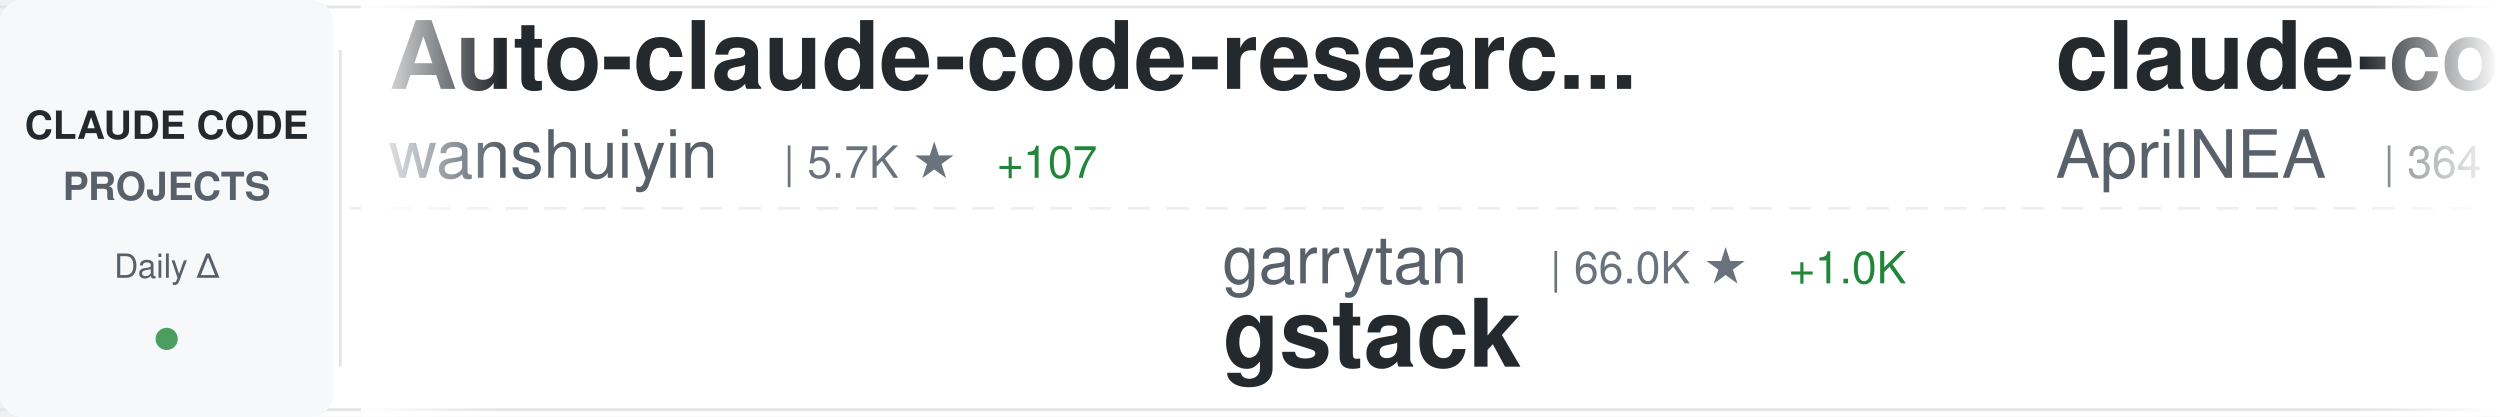
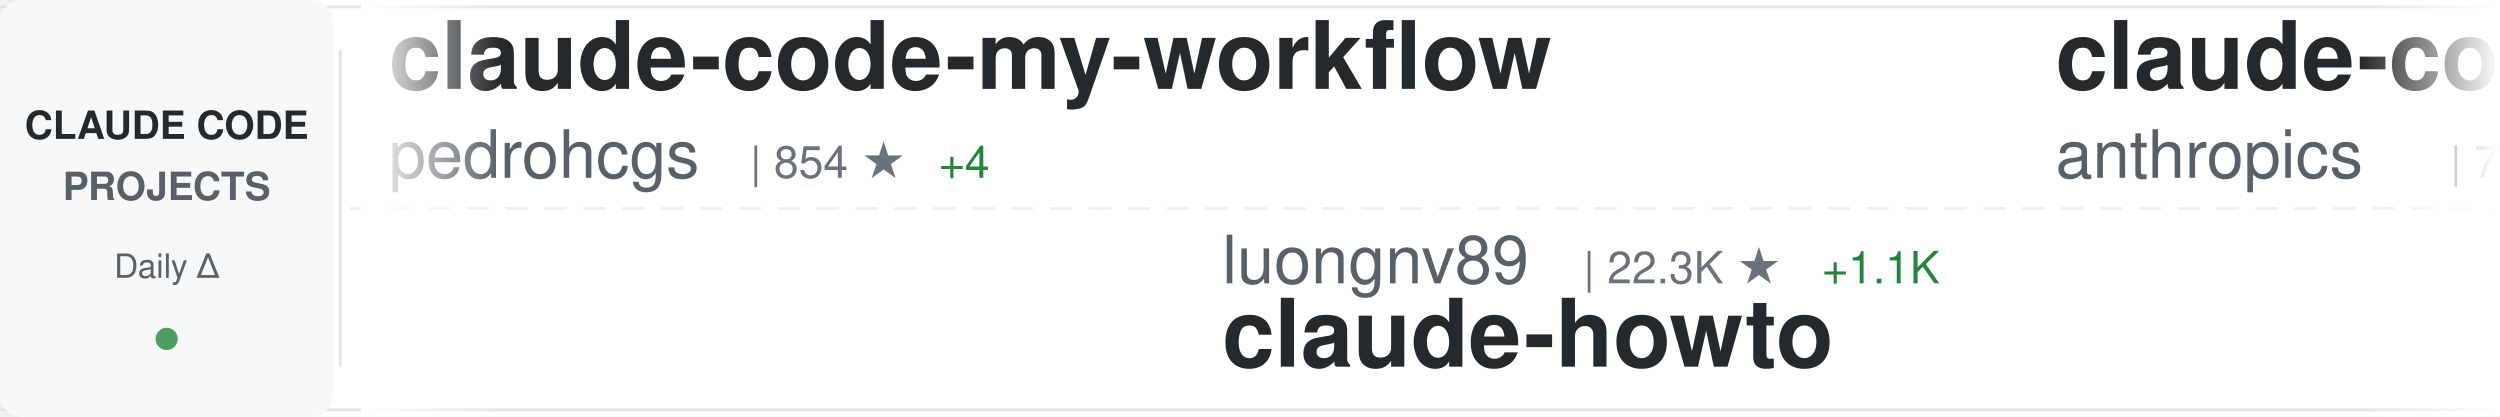
<svg xmlns="http://www.w3.org/2000/svg" width="900" height="150">
  <defs>
    <linearGradient id="awesomeLeftFade" x1="0%" y1="0%" x2="100%" y2="0%">
      <stop offset="0%" style="stop-color:#ffffff;stop-opacity:1" />
      <stop offset="100%" style="stop-color:#ffffff;stop-opacity:0" />
    </linearGradient>
    <linearGradient id="awesomeRightFade" x1="0%" y1="0%" x2="100%" y2="0%">
      <stop offset="0%" style="stop-color:#ffffff;stop-opacity:0" />
      <stop offset="100%" style="stop-color:#ffffff;stop-opacity:1" />
    </linearGradient>
  </defs>
  <rect width="900" height="150" fill="#ffffff" rx="8" />
  <rect x="0" y="2" width="900" height="1" fill="#e1e4e8" />
  <rect x="0" y="147" width="900" height="1" fill="#e1e4e8" />
  <line x1="0" y1="75" x2="900" y2="75" stroke="#e1e4e8" stroke-width="1" stroke-dasharray="8 6" opacity="0.6" />
  <rect x="0" y="0" width="120" height="150" fill="#f6f8fa" rx="8" />
  <text x="60" y="50" font-family="-apple-system, BlinkMacSystemFont, 'Segoe UI', Helvetica, Arial, sans-serif" font-size="14" font-weight="600" fill="#24292e" text-anchor="middle">CLAUDE CODE</text>
  <text x="60" y="72" font-family="-apple-system, BlinkMacSystemFont, 'Segoe UI', Helvetica, Arial, sans-serif" font-size="14" font-weight="600" fill="#586069" text-anchor="middle">PROJECTS</text>
  <text x="60" y="100" font-family="-apple-system, BlinkMacSystemFont, 'Segoe UI', Helvetica, Arial, sans-serif" font-size="12" font-weight="500" fill="#586069" text-anchor="middle">Daily Δ</text>
  <circle cx="60" cy="122" r="4" fill="#22863a" opacity="0.8" />
  <rect x="122" y="18" width="1" height="114" fill="#e1e4e8" />
  <clipPath id="awesomeTickerClip">
    <rect x="130" y="0" width="770" height="150" />
  </clipPath>
  <g clip-path="url(#awesomeTickerClip)">
    <g id="awesomeTickerItems">
      <animateTransform attributeName="transform" attributeType="XML" type="translate" from="0 0" to="-3000 0" dur="54s" repeatCount="indefinite" />
      <g transform="translate(0, 0)">
-         <text x="140" y="32" font-family="-apple-system, BlinkMacSystemFont, 'Segoe UI', Helvetica, Arial, sans-serif" font-size="34" font-weight="600" fill="#24292e">Auto-claude-code-researc...</text>
-         <text x="140" y="64" font-family="-apple-system, BlinkMacSystemFont, 'Segoe UI', Helvetica, Arial, sans-serif" font-size="24" font-weight="400" fill="#586069">wanshuiyin</text>
-         <text x="282" y="64" font-family="-apple-system, BlinkMacSystemFont, 'Segoe UI', Helvetica, Arial, sans-serif" font-size="16" font-weight="500" fill="#6a737d">| 5.7K ★</text>
-         <text x="359" y="64" font-family="-apple-system, BlinkMacSystemFont, 'Segoe UI', Helvetica, Arial, sans-serif" font-size="16" font-weight="500" fill="#22863a"> +107</text>
+         <text x="140" y="32" font-family="-apple-system, BlinkMacSystemFont, 'Segoe UI', Helvetica, Arial, sans-serif" font-size="34" font-weight="600" fill="#24292e">claude-code-my-workflow</text>
+         <text x="140" y="64" font-family="-apple-system, BlinkMacSystemFont, 'Segoe UI', Helvetica, Arial, sans-serif" font-size="24" font-weight="400" fill="#586069">pedrohcgs</text>
+         <text x="270" y="64" font-family="-apple-system, BlinkMacSystemFont, 'Segoe UI', Helvetica, Arial, sans-serif" font-size="16" font-weight="500" fill="#6a737d">| 854 ★</text>
+         <text x="338" y="64" font-family="-apple-system, BlinkMacSystemFont, 'Segoe UI', Helvetica, Arial, sans-serif" font-size="16" font-weight="500" fill="#22863a"> +4</text>
      </g>
      <g transform="translate(300, 0)">
-         <text x="140" y="102" font-family="-apple-system, BlinkMacSystemFont, 'Segoe UI', Helvetica, Arial, sans-serif" font-size="24" font-weight="400" fill="#586069">garrytan</text>
-         <text x="258" y="102" font-family="-apple-system, BlinkMacSystemFont, 'Segoe UI', Helvetica, Arial, sans-serif" font-size="16" font-weight="500" fill="#6a737d">| 66.0K ★</text>
-         <text x="344" y="102" font-family="-apple-system, BlinkMacSystemFont, 'Segoe UI', Helvetica, Arial, sans-serif" font-size="16" font-weight="500" fill="#22863a"> +1.0K</text>
-         <text x="140" y="132" font-family="-apple-system, BlinkMacSystemFont, 'Segoe UI', Helvetica, Arial, sans-serif" font-size="34" font-weight="600" fill="#24292e">gstack</text>
-       </g>
-       <g transform="translate(600, 0)">
-         <text x="140" y="32" font-family="-apple-system, BlinkMacSystemFont, 'Segoe UI', Helvetica, Arial, sans-serif" font-size="34" font-weight="600" fill="#24292e">claude-code-source</text>
-         <text x="140" y="64" font-family="-apple-system, BlinkMacSystemFont, 'Segoe UI', Helvetica, Arial, sans-serif" font-size="24" font-weight="400" fill="#586069">AprilNEA</text>
-         <text x="258" y="64" font-family="-apple-system, BlinkMacSystemFont, 'Segoe UI', Helvetica, Arial, sans-serif" font-size="16" font-weight="500" fill="#6a737d">| 364 ★</text>
-         <text x="326" y="64" font-family="-apple-system, BlinkMacSystemFont, 'Segoe UI', Helvetica, Arial, sans-serif" font-size="16" font-weight="500" fill="#22863a"> +7</text>
-       </g>
-       <g transform="translate(900, 0)">
-         <text x="140" y="102" font-family="-apple-system, BlinkMacSystemFont, 'Segoe UI', Helvetica, Arial, sans-serif" font-size="24" font-weight="400" fill="#586069">davila7</text>
-         <text x="246" y="102" font-family="-apple-system, BlinkMacSystemFont, 'Segoe UI', Helvetica, Arial, sans-serif" font-size="16" font-weight="500" fill="#6a737d">| 24.3K ★</text>
-         <text x="332" y="102" font-family="-apple-system, BlinkMacSystemFont, 'Segoe UI', Helvetica, Arial, sans-serif" font-size="16" font-weight="500" fill="#22863a"> +58</text>
-         <text x="140" y="132" font-family="-apple-system, BlinkMacSystemFont, 'Segoe UI', Helvetica, Arial, sans-serif" font-size="34" font-weight="600" fill="#24292e">claude-code-templates</text>
-       </g>
-       <g transform="translate(1200, 0)">
-         <text x="140" y="32" font-family="-apple-system, BlinkMacSystemFont, 'Segoe UI', Helvetica, Arial, sans-serif" font-size="34" font-weight="600" fill="#24292e">claude-code-settings</text>
-         <text x="140" y="64" font-family="-apple-system, BlinkMacSystemFont, 'Segoe UI', Helvetica, Arial, sans-serif" font-size="24" font-weight="400" fill="#586069">feiskyer</text>
-         <text x="258" y="64" font-family="-apple-system, BlinkMacSystemFont, 'Segoe UI', Helvetica, Arial, sans-serif" font-size="16" font-weight="500" fill="#6a737d">| 1.4K ★</text>
-         <text x="335" y="64" font-family="-apple-system, BlinkMacSystemFont, 'Segoe UI', Helvetica, Arial, sans-serif" font-size="16" font-weight="500" fill="#22863a"> +7</text>
-       </g>
-       <g transform="translate(1500, 0)">
        <text x="140" y="102" font-family="-apple-system, BlinkMacSystemFont, 'Segoe UI', Helvetica, Arial, sans-serif" font-size="24" font-weight="400" fill="#586069">luongnv89</text>
-         <text x="270" y="102" font-family="-apple-system, BlinkMacSystemFont, 'Segoe UI', Helvetica, Arial, sans-serif" font-size="16" font-weight="500" fill="#6a737d">| 22.0K ★</text>
+         <text x="270" y="102" font-family="-apple-system, BlinkMacSystemFont, 'Segoe UI', Helvetica, Arial, sans-serif" font-size="16" font-weight="500" fill="#6a737d">| 22.3K ★</text>
        <text x="356" y="102" font-family="-apple-system, BlinkMacSystemFont, 'Segoe UI', Helvetica, Arial, sans-serif" font-size="16" font-weight="500" fill="#22863a"> +1.1K</text>
        <text x="140" y="132" font-family="-apple-system, BlinkMacSystemFont, 'Segoe UI', Helvetica, Arial, sans-serif" font-size="34" font-weight="600" fill="#24292e">claude-howto</text>
      </g>
+       <g transform="translate(600, 0)">
+         <text x="140" y="32" font-family="-apple-system, BlinkMacSystemFont, 'Segoe UI', Helvetica, Arial, sans-serif" font-size="34" font-weight="600" fill="#24292e">claude-code-base-action</text>
+         <text x="140" y="64" font-family="-apple-system, BlinkMacSystemFont, 'Segoe UI', Helvetica, Arial, sans-serif" font-size="24" font-weight="400" fill="#586069">anthropics</text>
+         <text x="282" y="64" font-family="-apple-system, BlinkMacSystemFont, 'Segoe UI', Helvetica, Arial, sans-serif" font-size="16" font-weight="500" fill="#6a737d">| 785 ★</text>
+         <text x="350" y="64" font-family="-apple-system, BlinkMacSystemFont, 'Segoe UI', Helvetica, Arial, sans-serif" font-size="16" font-weight="500" fill="#22863a"> +1</text>
+       </g>
+       <g transform="translate(900, 0)">
+         <text x="140" y="102" font-family="-apple-system, BlinkMacSystemFont, 'Segoe UI', Helvetica, Arial, sans-serif" font-size="24" font-weight="400" fill="#586069">luyao618</text>
+         <text x="258" y="102" font-family="-apple-system, BlinkMacSystemFont, 'Segoe UI', Helvetica, Arial, sans-serif" font-size="16" font-weight="500" fill="#6a737d">| 1.0K ★</text>
+         <text x="335" y="102" font-family="-apple-system, BlinkMacSystemFont, 'Segoe UI', Helvetica, Arial, sans-serif" font-size="16" font-weight="500" fill="#22863a"> +57</text>
+         <text x="140" y="132" font-family="-apple-system, BlinkMacSystemFont, 'Segoe UI', Helvetica, Arial, sans-serif" font-size="34" font-weight="600" fill="#24292e">Claude-Code-Source-Study</text>
+       </g>
+       <g transform="translate(1200, 0)">
+         <text x="140" y="32" font-family="-apple-system, BlinkMacSystemFont, 'Segoe UI', Helvetica, Arial, sans-serif" font-size="34" font-weight="600" fill="#24292e">claude-skills</text>
+         <text x="140" y="64" font-family="-apple-system, BlinkMacSystemFont, 'Segoe UI', Helvetica, Arial, sans-serif" font-size="24" font-weight="400" fill="#586069">alirezarezvani</text>
+         <text x="330" y="64" font-family="-apple-system, BlinkMacSystemFont, 'Segoe UI', Helvetica, Arial, sans-serif" font-size="16" font-weight="500" fill="#6a737d">| 9.9K ★</text>
+         <text x="407" y="64" font-family="-apple-system, BlinkMacSystemFont, 'Segoe UI', Helvetica, Arial, sans-serif" font-size="16" font-weight="500" fill="#22863a"> +180</text>
+       </g>
+       <g transform="translate(1500, 0)">
+         <text x="140" y="102" font-family="-apple-system, BlinkMacSystemFont, 'Segoe UI', Helvetica, Arial, sans-serif" font-size="24" font-weight="400" fill="#586069">Yuyz0112</text>
+         <text x="258" y="102" font-family="-apple-system, BlinkMacSystemFont, 'Segoe UI', Helvetica, Arial, sans-serif" font-size="16" font-weight="500" fill="#6a737d">| 2.3K ★</text>
+         <text x="335" y="102" font-family="-apple-system, BlinkMacSystemFont, 'Segoe UI', Helvetica, Arial, sans-serif" font-size="16" font-weight="500" fill="#22863a"> +2</text>
+         <text x="140" y="132" font-family="-apple-system, BlinkMacSystemFont, 'Segoe UI', Helvetica, Arial, sans-serif" font-size="34" font-weight="600" fill="#24292e">claude-code-reverse</text>
+       </g>
      <g transform="translate(1800, 0)">
-         <text x="140" y="32" font-family="-apple-system, BlinkMacSystemFont, 'Segoe UI', Helvetica, Arial, sans-serif" font-size="34" font-weight="600" fill="#24292e">claude-code-action</text>
-         <text x="140" y="64" font-family="-apple-system, BlinkMacSystemFont, 'Segoe UI', Helvetica, Arial, sans-serif" font-size="24" font-weight="400" fill="#586069">anthropics</text>
-         <text x="282" y="64" font-family="-apple-system, BlinkMacSystemFont, 'Segoe UI', Helvetica, Arial, sans-serif" font-size="16" font-weight="500" fill="#6a737d">| 6.9K ★</text>
-         <text x="359" y="64" font-family="-apple-system, BlinkMacSystemFont, 'Segoe UI', Helvetica, Arial, sans-serif" font-size="16" font-weight="500" fill="#22863a"> +25</text>
+         <text x="140" y="32" font-family="-apple-system, BlinkMacSystemFont, 'Segoe UI', Helvetica, Arial, sans-serif" font-size="34" font-weight="600" fill="#24292e">claude-code-book</text>
+         <text x="140" y="64" font-family="-apple-system, BlinkMacSystemFont, 'Segoe UI', Helvetica, Arial, sans-serif" font-size="24" font-weight="400" fill="#586069">lintsinghua</text>
+         <text x="294" y="64" font-family="-apple-system, BlinkMacSystemFont, 'Segoe UI', Helvetica, Arial, sans-serif" font-size="16" font-weight="500" fill="#6a737d">| 2.3K ★</text>
+         <text x="371" y="64" font-family="-apple-system, BlinkMacSystemFont, 'Segoe UI', Helvetica, Arial, sans-serif" font-size="16" font-weight="500" fill="#22863a"> +158</text>
      </g>
      <g transform="translate(2100, 0)">
-         <text x="140" y="102" font-family="-apple-system, BlinkMacSystemFont, 'Segoe UI', Helvetica, Arial, sans-serif" font-size="24" font-weight="400" fill="#586069">Donchitos</text>
-         <text x="270" y="102" font-family="-apple-system, BlinkMacSystemFont, 'Segoe UI', Helvetica, Arial, sans-serif" font-size="16" font-weight="500" fill="#6a737d">| 8.3K ★</text>
-         <text x="347" y="102" font-family="-apple-system, BlinkMacSystemFont, 'Segoe UI', Helvetica, Arial, sans-serif" font-size="16" font-weight="500" fill="#22863a"> +96</text>
-         <text x="140" y="132" font-family="-apple-system, BlinkMacSystemFont, 'Segoe UI', Helvetica, Arial, sans-serif" font-size="34" font-weight="600" fill="#24292e">Claude-Code-Game-Studios</text>
+         <text x="140" y="102" font-family="-apple-system, BlinkMacSystemFont, 'Segoe UI', Helvetica, Arial, sans-serif" font-size="24" font-weight="400" fill="#586069">ponponon</text>
+         <text x="258" y="102" font-family="-apple-system, BlinkMacSystemFont, 'Segoe UI', Helvetica, Arial, sans-serif" font-size="16" font-weight="500" fill="#6a737d">| 2.1K ★</text>
+         <text x="335" y="102" font-family="-apple-system, BlinkMacSystemFont, 'Segoe UI', Helvetica, Arial, sans-serif" font-size="16" font-weight="500" fill="#22863a"> +21</text>
+         <text x="140" y="132" font-family="-apple-system, BlinkMacSystemFont, 'Segoe UI', Helvetica, Arial, sans-serif" font-size="34" font-weight="600" fill="#24292e">claude_code_src</text>
      </g>
      <g transform="translate(2400, 0)">
-         <text x="140" y="32" font-family="-apple-system, BlinkMacSystemFont, 'Segoe UI', Helvetica, Arial, sans-serif" font-size="34" font-weight="600" fill="#24292e">claude-code</text>
-         <text x="140" y="64" font-family="-apple-system, BlinkMacSystemFont, 'Segoe UI', Helvetica, Arial, sans-serif" font-size="24" font-weight="400" fill="#586069">claude-code-best</text>
-         <text x="354" y="64" font-family="-apple-system, BlinkMacSystemFont, 'Segoe UI', Helvetica, Arial, sans-serif" font-size="16" font-weight="500" fill="#6a737d">| 14.5K ★</text>
-         <text x="440" y="64" font-family="-apple-system, BlinkMacSystemFont, 'Segoe UI', Helvetica, Arial, sans-serif" font-size="16" font-weight="500" fill="#22863a"> +452</text>
+         <text x="140" y="32" font-family="-apple-system, BlinkMacSystemFont, 'Segoe UI', Helvetica, Arial, sans-serif" font-size="34" font-weight="600" fill="#24292e">my-claude-code-setup</text>
+         <text x="140" y="64" font-family="-apple-system, BlinkMacSystemFont, 'Segoe UI', Helvetica, Arial, sans-serif" font-size="24" font-weight="400" fill="#586069">centminmod</text>
+         <text x="282" y="64" font-family="-apple-system, BlinkMacSystemFont, 'Segoe UI', Helvetica, Arial, sans-serif" font-size="16" font-weight="500" fill="#6a737d">| 2.2K ★</text>
+         <text x="359" y="64" font-family="-apple-system, BlinkMacSystemFont, 'Segoe UI', Helvetica, Arial, sans-serif" font-size="16" font-weight="500" fill="#22863a"> +7</text>
      </g>
      <g transform="translate(2700, 0)">
-         <text x="140" y="102" font-family="-apple-system, BlinkMacSystemFont, 'Segoe UI', Helvetica, Arial, sans-serif" font-size="24" font-weight="400" fill="#586069">qwibitai</text>
-         <text x="258" y="102" font-family="-apple-system, BlinkMacSystemFont, 'Segoe UI', Helvetica, Arial, sans-serif" font-size="16" font-weight="500" fill="#6a737d">| 26.8K ★</text>
-         <text x="344" y="102" font-family="-apple-system, BlinkMacSystemFont, 'Segoe UI', Helvetica, Arial, sans-serif" font-size="16" font-weight="500" fill="#22863a"> +150</text>
-         <text x="140" y="132" font-family="-apple-system, BlinkMacSystemFont, 'Segoe UI', Helvetica, Arial, sans-serif" font-size="34" font-weight="600" fill="#24292e">nanoclaw</text>
+         <text x="140" y="102" font-family="-apple-system, BlinkMacSystemFont, 'Segoe UI', Helvetica, Arial, sans-serif" font-size="24" font-weight="400" fill="#586069">anthropics</text>
+         <text x="282" y="102" font-family="-apple-system, BlinkMacSystemFont, 'Segoe UI', Helvetica, Arial, sans-serif" font-size="16" font-weight="500" fill="#6a737d">| 112.3K ★</text>
+         <text x="377" y="102" font-family="-apple-system, BlinkMacSystemFont, 'Segoe UI', Helvetica, Arial, sans-serif" font-size="16" font-weight="500" fill="#22863a"> +766</text>
+         <text x="140" y="132" font-family="-apple-system, BlinkMacSystemFont, 'Segoe UI', Helvetica, Arial, sans-serif" font-size="34" font-weight="600" fill="#24292e">skills</text>
      </g>
      <g transform="translate(3000, 0)">
-         <text x="140" y="32" font-family="-apple-system, BlinkMacSystemFont, 'Segoe UI', Helvetica, Arial, sans-serif" font-size="34" font-weight="600" fill="#24292e">Auto-claude-code-researc...</text>
-         <text x="140" y="64" font-family="-apple-system, BlinkMacSystemFont, 'Segoe UI', Helvetica, Arial, sans-serif" font-size="24" font-weight="400" fill="#586069">wanshuiyin</text>
-         <text x="282" y="64" font-family="-apple-system, BlinkMacSystemFont, 'Segoe UI', Helvetica, Arial, sans-serif" font-size="16" font-weight="500" fill="#6a737d">| 5.7K ★</text>
-         <text x="359" y="64" font-family="-apple-system, BlinkMacSystemFont, 'Segoe UI', Helvetica, Arial, sans-serif" font-size="16" font-weight="500" fill="#22863a"> +107</text>
+         <text x="140" y="32" font-family="-apple-system, BlinkMacSystemFont, 'Segoe UI', Helvetica, Arial, sans-serif" font-size="34" font-weight="600" fill="#24292e">claude-code-my-workflow</text>
+         <text x="140" y="64" font-family="-apple-system, BlinkMacSystemFont, 'Segoe UI', Helvetica, Arial, sans-serif" font-size="24" font-weight="400" fill="#586069">pedrohcgs</text>
+         <text x="270" y="64" font-family="-apple-system, BlinkMacSystemFont, 'Segoe UI', Helvetica, Arial, sans-serif" font-size="16" font-weight="500" fill="#6a737d">| 854 ★</text>
+         <text x="338" y="64" font-family="-apple-system, BlinkMacSystemFont, 'Segoe UI', Helvetica, Arial, sans-serif" font-size="16" font-weight="500" fill="#22863a"> +4</text>
      </g>
      <g transform="translate(3300, 0)">
-         <text x="140" y="102" font-family="-apple-system, BlinkMacSystemFont, 'Segoe UI', Helvetica, Arial, sans-serif" font-size="24" font-weight="400" fill="#586069">garrytan</text>
-         <text x="258" y="102" font-family="-apple-system, BlinkMacSystemFont, 'Segoe UI', Helvetica, Arial, sans-serif" font-size="16" font-weight="500" fill="#6a737d">| 66.0K ★</text>
-         <text x="344" y="102" font-family="-apple-system, BlinkMacSystemFont, 'Segoe UI', Helvetica, Arial, sans-serif" font-size="16" font-weight="500" fill="#22863a"> +1.0K</text>
-         <text x="140" y="132" font-family="-apple-system, BlinkMacSystemFont, 'Segoe UI', Helvetica, Arial, sans-serif" font-size="34" font-weight="600" fill="#24292e">gstack</text>
+         <text x="140" y="102" font-family="-apple-system, BlinkMacSystemFont, 'Segoe UI', Helvetica, Arial, sans-serif" font-size="24" font-weight="400" fill="#586069">luongnv89</text>
+         <text x="270" y="102" font-family="-apple-system, BlinkMacSystemFont, 'Segoe UI', Helvetica, Arial, sans-serif" font-size="16" font-weight="500" fill="#6a737d">| 22.3K ★</text>
+         <text x="356" y="102" font-family="-apple-system, BlinkMacSystemFont, 'Segoe UI', Helvetica, Arial, sans-serif" font-size="16" font-weight="500" fill="#22863a"> +1.1K</text>
+         <text x="140" y="132" font-family="-apple-system, BlinkMacSystemFont, 'Segoe UI', Helvetica, Arial, sans-serif" font-size="34" font-weight="600" fill="#24292e">claude-howto</text>
      </g>
      <g transform="translate(3600, 0)">
-         <text x="140" y="32" font-family="-apple-system, BlinkMacSystemFont, 'Segoe UI', Helvetica, Arial, sans-serif" font-size="34" font-weight="600" fill="#24292e">claude-code-source</text>
-         <text x="140" y="64" font-family="-apple-system, BlinkMacSystemFont, 'Segoe UI', Helvetica, Arial, sans-serif" font-size="24" font-weight="400" fill="#586069">AprilNEA</text>
-         <text x="258" y="64" font-family="-apple-system, BlinkMacSystemFont, 'Segoe UI', Helvetica, Arial, sans-serif" font-size="16" font-weight="500" fill="#6a737d">| 364 ★</text>
-         <text x="326" y="64" font-family="-apple-system, BlinkMacSystemFont, 'Segoe UI', Helvetica, Arial, sans-serif" font-size="16" font-weight="500" fill="#22863a"> +7</text>
+         <text x="140" y="32" font-family="-apple-system, BlinkMacSystemFont, 'Segoe UI', Helvetica, Arial, sans-serif" font-size="34" font-weight="600" fill="#24292e">claude-code-base-action</text>
+         <text x="140" y="64" font-family="-apple-system, BlinkMacSystemFont, 'Segoe UI', Helvetica, Arial, sans-serif" font-size="24" font-weight="400" fill="#586069">anthropics</text>
+         <text x="282" y="64" font-family="-apple-system, BlinkMacSystemFont, 'Segoe UI', Helvetica, Arial, sans-serif" font-size="16" font-weight="500" fill="#6a737d">| 785 ★</text>
+         <text x="350" y="64" font-family="-apple-system, BlinkMacSystemFont, 'Segoe UI', Helvetica, Arial, sans-serif" font-size="16" font-weight="500" fill="#22863a"> +1</text>
      </g>
      <g transform="translate(3900, 0)">
-         <text x="140" y="102" font-family="-apple-system, BlinkMacSystemFont, 'Segoe UI', Helvetica, Arial, sans-serif" font-size="24" font-weight="400" fill="#586069">davila7</text>
-         <text x="246" y="102" font-family="-apple-system, BlinkMacSystemFont, 'Segoe UI', Helvetica, Arial, sans-serif" font-size="16" font-weight="500" fill="#6a737d">| 24.3K ★</text>
-         <text x="332" y="102" font-family="-apple-system, BlinkMacSystemFont, 'Segoe UI', Helvetica, Arial, sans-serif" font-size="16" font-weight="500" fill="#22863a"> +58</text>
-         <text x="140" y="132" font-family="-apple-system, BlinkMacSystemFont, 'Segoe UI', Helvetica, Arial, sans-serif" font-size="34" font-weight="600" fill="#24292e">claude-code-templates</text>
+         <text x="140" y="102" font-family="-apple-system, BlinkMacSystemFont, 'Segoe UI', Helvetica, Arial, sans-serif" font-size="24" font-weight="400" fill="#586069">luyao618</text>
+         <text x="258" y="102" font-family="-apple-system, BlinkMacSystemFont, 'Segoe UI', Helvetica, Arial, sans-serif" font-size="16" font-weight="500" fill="#6a737d">| 1.0K ★</text>
+         <text x="335" y="102" font-family="-apple-system, BlinkMacSystemFont, 'Segoe UI', Helvetica, Arial, sans-serif" font-size="16" font-weight="500" fill="#22863a"> +57</text>
+         <text x="140" y="132" font-family="-apple-system, BlinkMacSystemFont, 'Segoe UI', Helvetica, Arial, sans-serif" font-size="34" font-weight="600" fill="#24292e">Claude-Code-Source-Study</text>
      </g>
    </g>
  </g>
  <rect x="130" y="0" width="50" height="150" fill="url(#awesomeLeftFade)" />
  <rect x="850" y="0" width="50" height="150" fill="url(#awesomeRightFade)" />
</svg>
